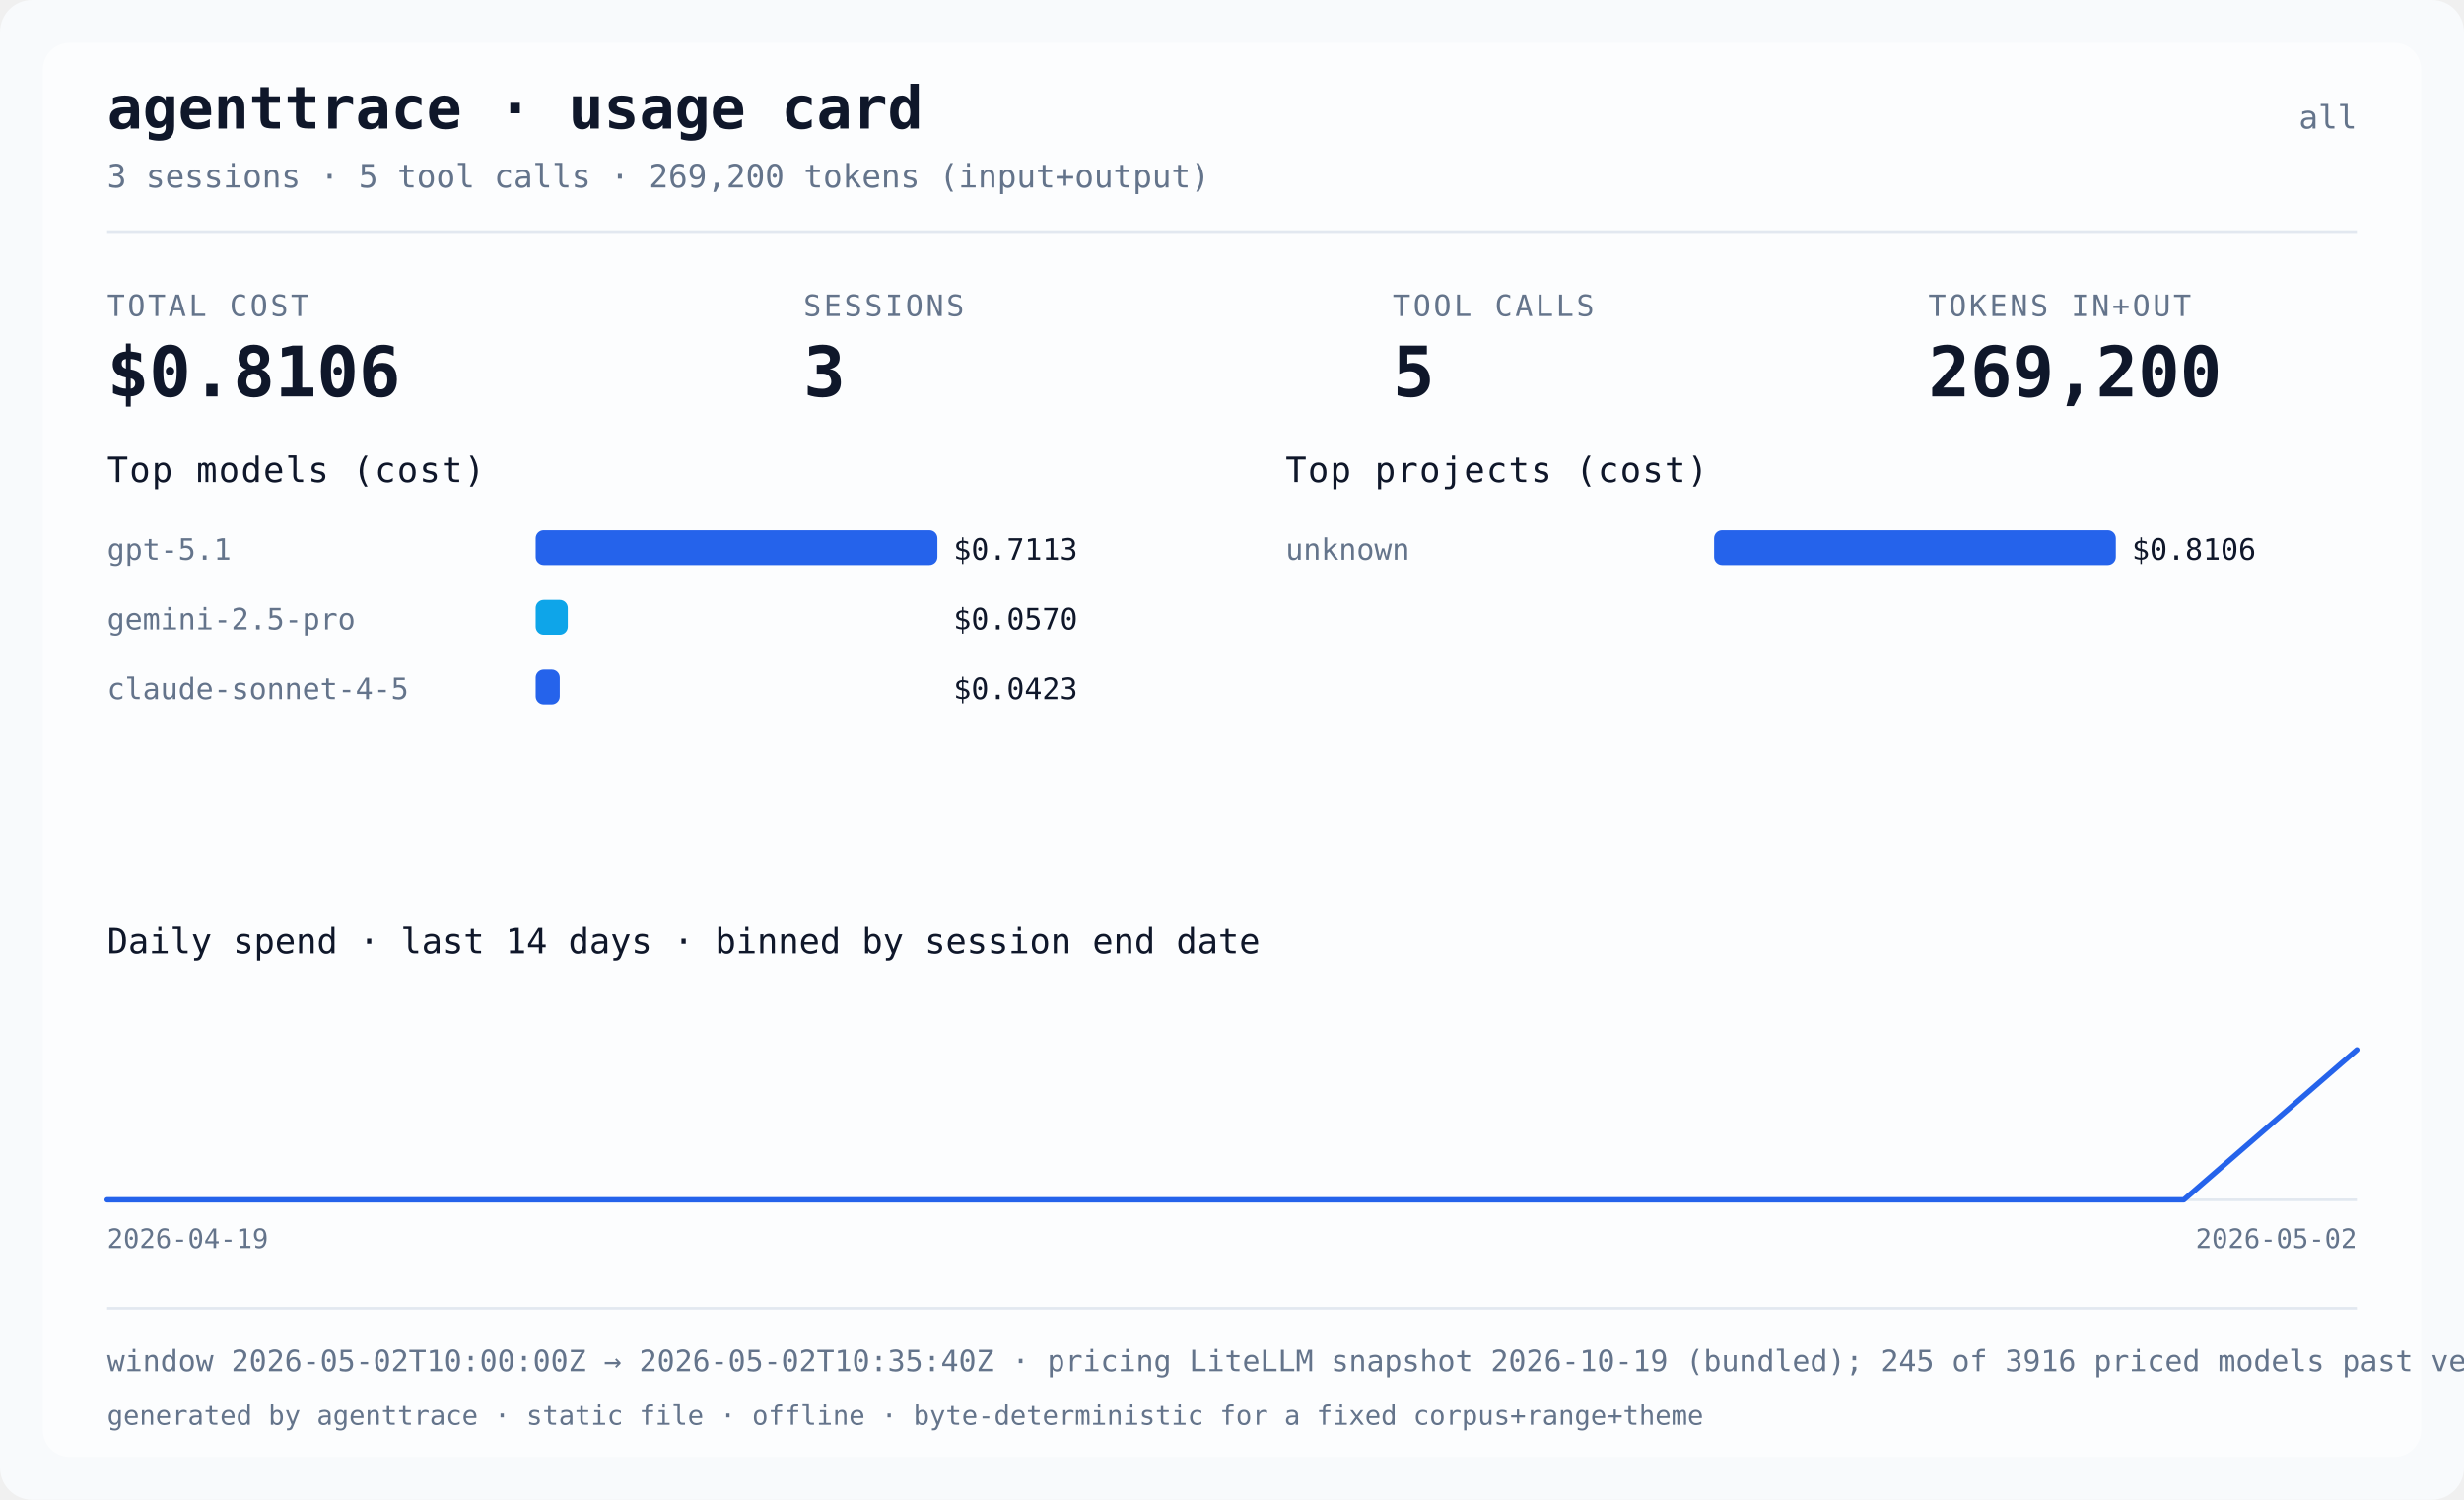
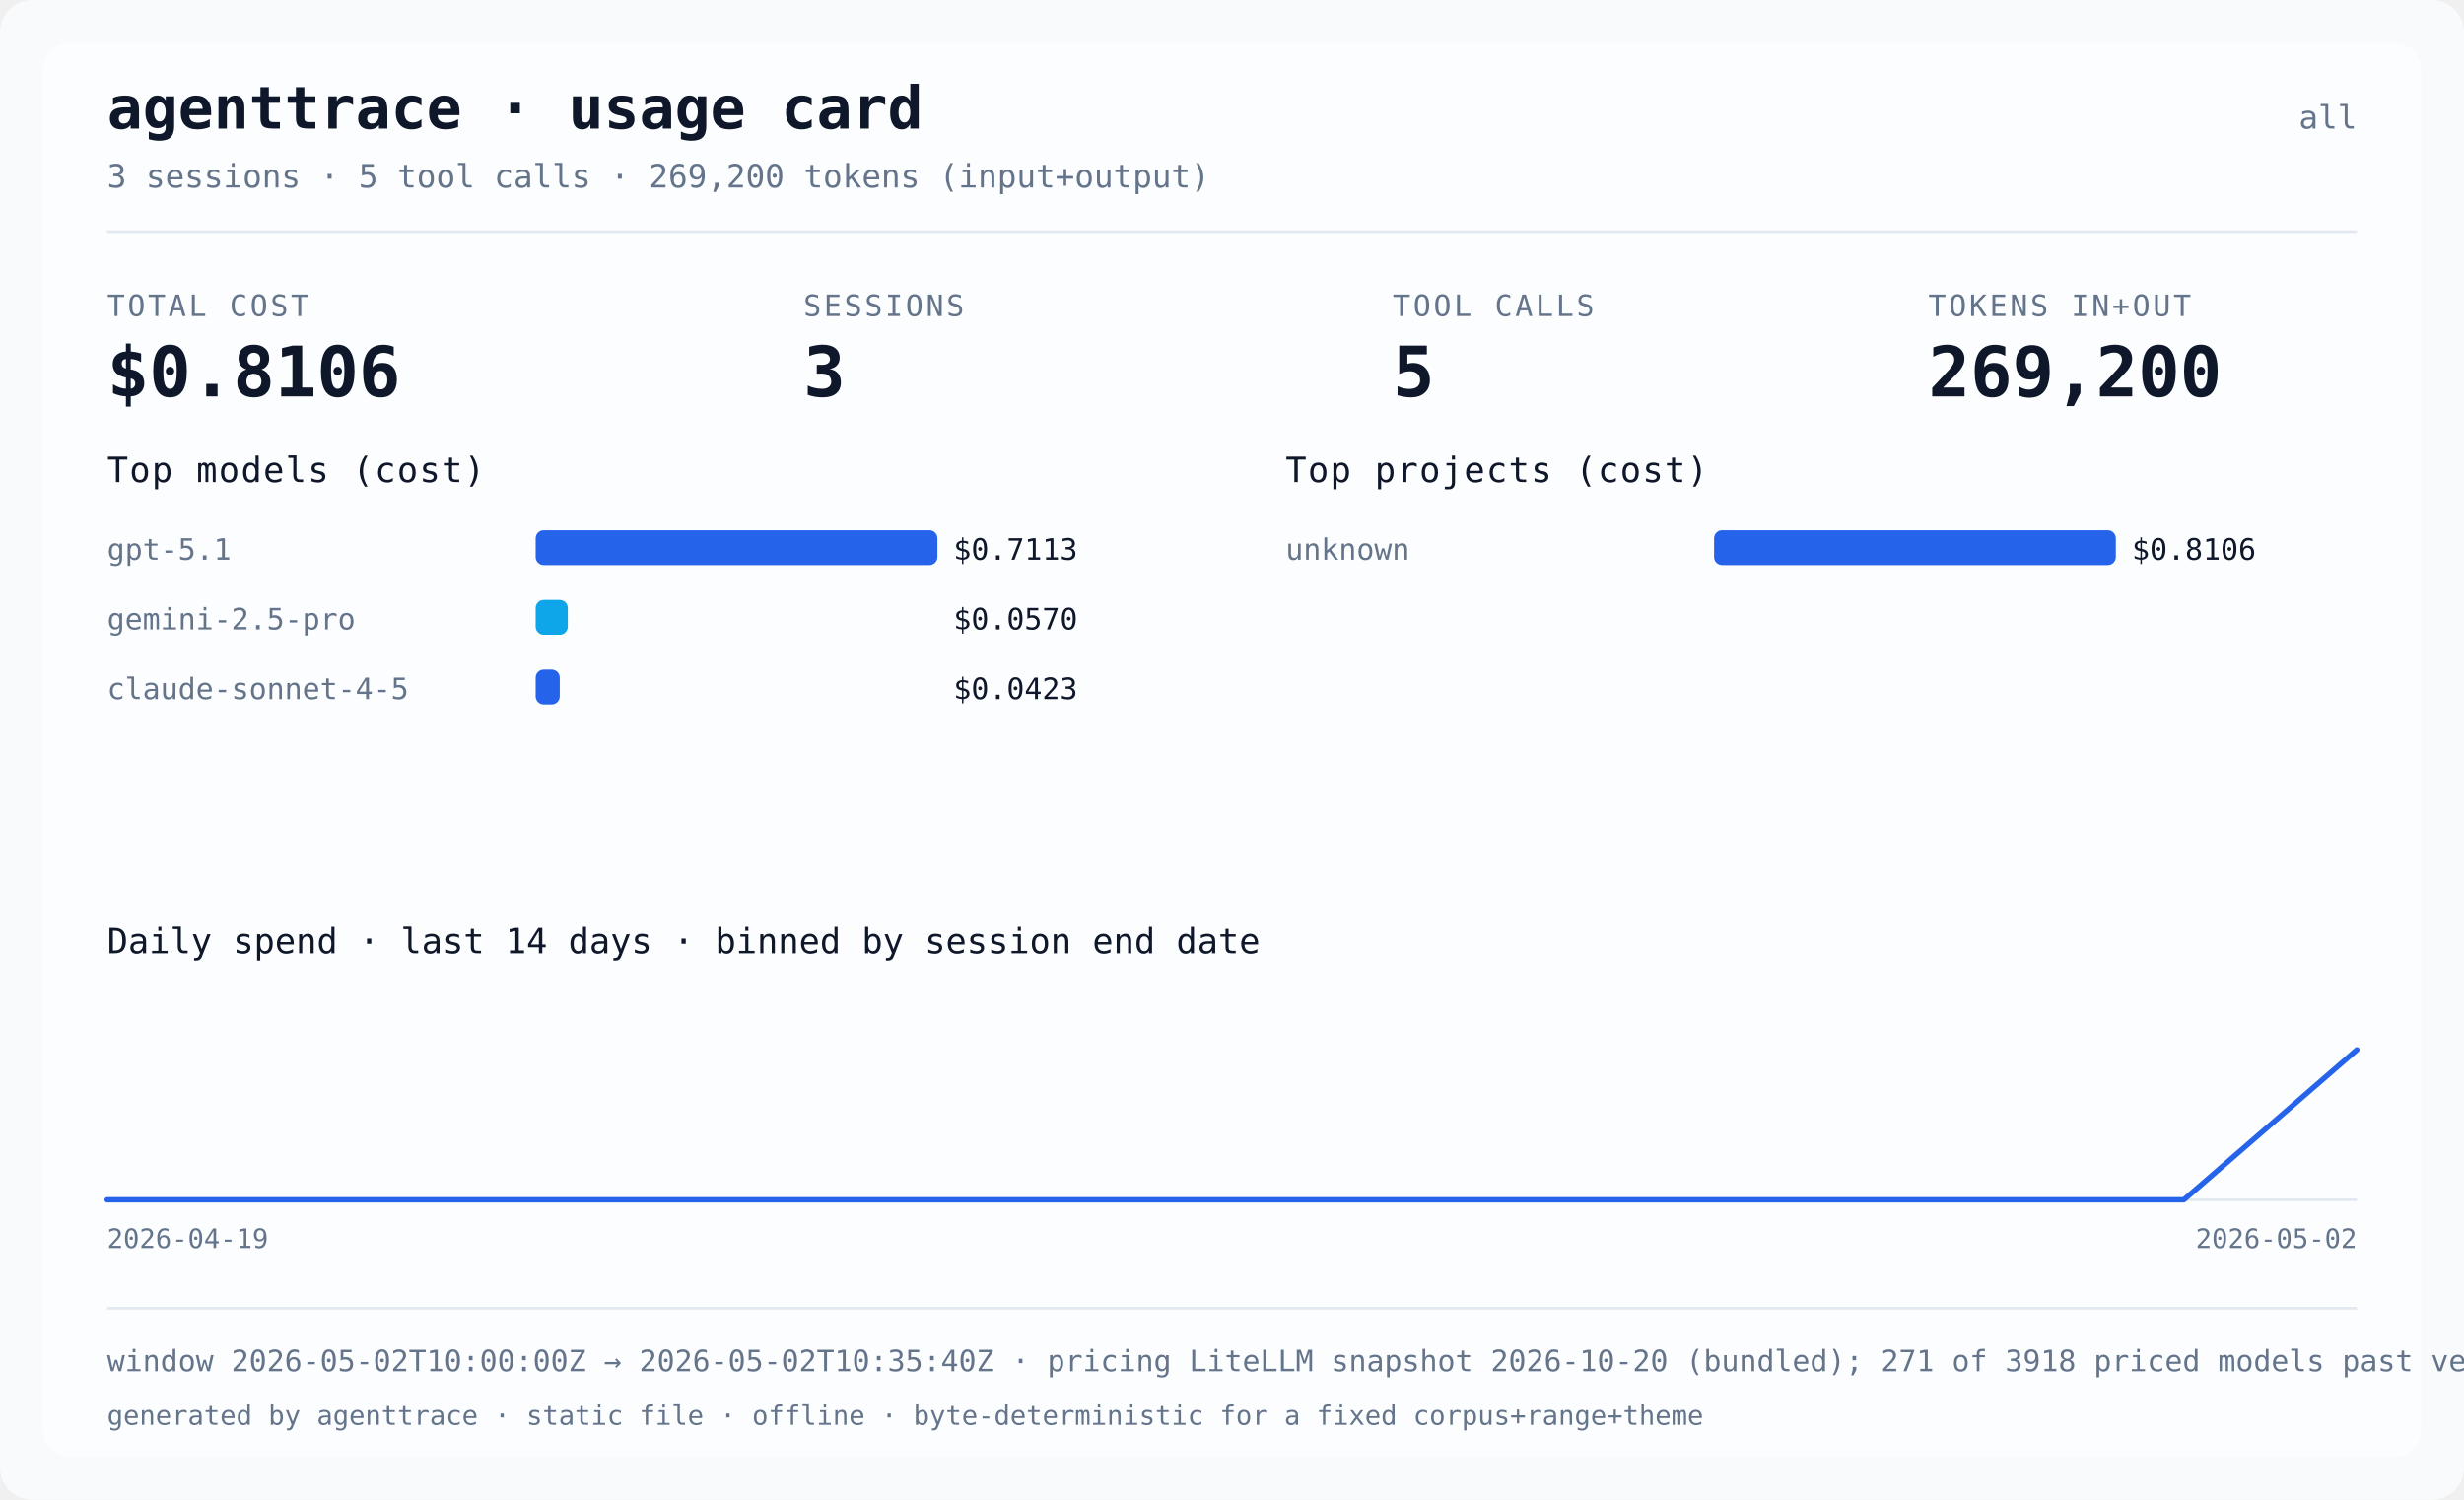
<svg xmlns="http://www.w3.org/2000/svg" width="920" height="560" viewBox="0 0 920 560" role="img" aria-label="agenttrace usage card">
  <style>
@media (prefers-color-scheme: dark) {
.card-bg { fill: #0b1220; }
.card-panel { fill: #111a2e; }
.card-fg { fill: #e2e8f0; }
.card-muted { fill: #8aa0b8; }
.card-bar { fill: #38bdf8; }
.card-bar-alt { fill: #22d3ee; }
.card-spark { stroke: #38bdf8; }
.card-sep { fill: #24344d; }
}
</style>
  <rect class="card-bg" x="0" y="0" width="920" height="560" rx="12" fill="#f8fafc" />
  <rect class="card-panel" x="16" y="16" width="888" height="528" rx="10" fill="#ffffff" fill-opacity="0.6" />
  <text class="card-fg" x="40" y="48" fill="#0f172a" font-size="22" font-weight="bold" font-family="ui-monospace, Menlo, monospace">agenttrace · usage card</text>
  <text class="card-muted" x="880" y="48" text-anchor="end" fill="#64748b" font-size="12" font-family="ui-monospace, Menlo, monospace">all</text>
  <text class="card-muted" x="40" y="70" fill="#64748b" font-size="12" font-family="ui-monospace, Menlo, monospace">3 sessions · 5 tool calls · 269,200 tokens (input+output)</text>
  <rect class="card-sep" x="40" y="86" width="840" height="1" fill="#e2e8f0" />
  <text class="card-muted" x="40" y="118" fill="#64748b" font-size="11" letter-spacing="1" font-family="ui-monospace, Menlo, monospace">TOTAL COST</text>
  <text class="card-fg" x="40" y="148" fill="#0f172a" font-size="26" font-weight="bold" font-family="ui-monospace, Menlo, monospace">$0.8106</text>
  <text class="card-muted" x="300" y="118" fill="#64748b" font-size="11" letter-spacing="1" font-family="ui-monospace, Menlo, monospace">SESSIONS</text>
  <text class="card-fg" x="300" y="148" fill="#0f172a" font-size="26" font-weight="bold" font-family="ui-monospace, Menlo, monospace">3</text>
  <text class="card-muted" x="520" y="118" fill="#64748b" font-size="11" letter-spacing="1" font-family="ui-monospace, Menlo, monospace">TOOL CALLS</text>
  <text class="card-fg" x="520" y="148" fill="#0f172a" font-size="26" font-weight="bold" font-family="ui-monospace, Menlo, monospace">5</text>
  <text class="card-muted" x="720" y="118" fill="#64748b" font-size="11" letter-spacing="1" font-family="ui-monospace, Menlo, monospace">TOKENS IN+OUT</text>
  <text class="card-fg" x="720" y="148" fill="#0f172a" font-size="26" font-weight="bold" font-family="ui-monospace, Menlo, monospace">269,200</text>
  <text class="card-fg" x="40" y="180" fill="#0f172a" font-size="13" font-family="ui-monospace, Menlo, monospace" letter-spacing="0.5">Top models (cost)</text>
  <text class="card-muted" x="40" y="209" fill="#64748b" font-size="11" font-family="ui-monospace, Menlo, monospace">gpt-5.1</text>
  <rect class="card-bar" x="200" y="198" width="150" height="13" rx="3" fill="#2563eb" />
  <text class="card-fg" x="356" y="209" fill="#0f172a" font-size="11" font-family="ui-monospace, Menlo, monospace">$0.7113</text>
  <text class="card-muted" x="40" y="235" fill="#64748b" font-size="11" font-family="ui-monospace, Menlo, monospace">gemini-2.5-pro</text>
  <rect class="card-bar-alt" x="200" y="224" width="12" height="13" rx="3" fill="#0ea5e9" />
  <text class="card-fg" x="356" y="235" fill="#0f172a" font-size="11" font-family="ui-monospace, Menlo, monospace">$0.0570</text>
  <text class="card-muted" x="40" y="261" fill="#64748b" font-size="11" font-family="ui-monospace, Menlo, monospace">claude-sonnet-4-5</text>
  <rect class="card-bar" x="200" y="250" width="9" height="13" rx="3" fill="#2563eb" />
  <text class="card-fg" x="356" y="261" fill="#0f172a" font-size="11" font-family="ui-monospace, Menlo, monospace">$0.0423</text>
  <text class="card-fg" x="480" y="180" fill="#0f172a" font-size="13" font-family="ui-monospace, Menlo, monospace" letter-spacing="0.5">Top projects (cost)</text>
  <text class="card-muted" x="480" y="209" fill="#64748b" font-size="11" font-family="ui-monospace, Menlo, monospace">unknown</text>
  <rect class="card-bar" x="640" y="198" width="150" height="13" rx="3" fill="#2563eb" />
  <text class="card-fg" x="796" y="209" fill="#0f172a" font-size="11" font-family="ui-monospace, Menlo, monospace">$0.8106</text>
  <text class="card-fg" x="40" y="356" fill="#0f172a" font-size="13" font-family="ui-monospace, Menlo, monospace">Daily spend · last 14 days · binned by session end date</text>
  <text class="card-muted" x="40" y="466" fill="#64748b" font-size="10" font-family="ui-monospace, Menlo, monospace">2026-04-19</text>
  <text class="card-muted" x="880" y="466" text-anchor="end" fill="#64748b" font-size="10" font-family="ui-monospace, Menlo, monospace">2026-05-02</text>
  <line class="card-sep" x1="40" y1="448.0" x2="880" y2="448.0" stroke="#e2e8f0" stroke-width="1" />
  <polyline class="card-spark" points="40.0,448.0 104.6,448.0 169.2,448.0 233.8,448.0 298.5,448.0 363.1,448.0 427.7,448.0 492.3,448.0 556.9,448.0 621.5,448.0 686.2,448.0 750.8,448.0 815.4,448.0 880.0,392.0" fill="none" stroke="#2563eb" stroke-width="2" stroke-linejoin="round" stroke-linecap="round" />
  <rect class="card-sep" x="40" y="488" width="840" height="1" fill="#e2e8f0" />
-   <text class="card-muted" x="40" y="512" fill="#64748b" font-size="11" font-family="ui-monospace, Menlo, monospace">window 2026-05-02T10:00:00Z → 2026-05-02T10:35:40Z · pricing LiteLLM snapshot 2026-10-19 (bundled); 245 of 3916 priced models past vendor deprecation · data confidence not assessed</text>
+   <text class="card-muted" x="40" y="512" fill="#64748b" font-size="11" font-family="ui-monospace, Menlo, monospace">window 2026-05-02T10:00:00Z → 2026-05-02T10:35:40Z · pricing LiteLLM snapshot 2026-10-20 (bundled); 271 of 3918 priced models past vendor deprecation · data confidence not assessed</text>
  <text class="card-muted" x="40" y="532" fill="#64748b" font-size="10" font-family="ui-monospace, Menlo, monospace">generated by agenttrace · static file · offline · byte-deterministic for a fixed corpus+range+theme</text>
</svg>
